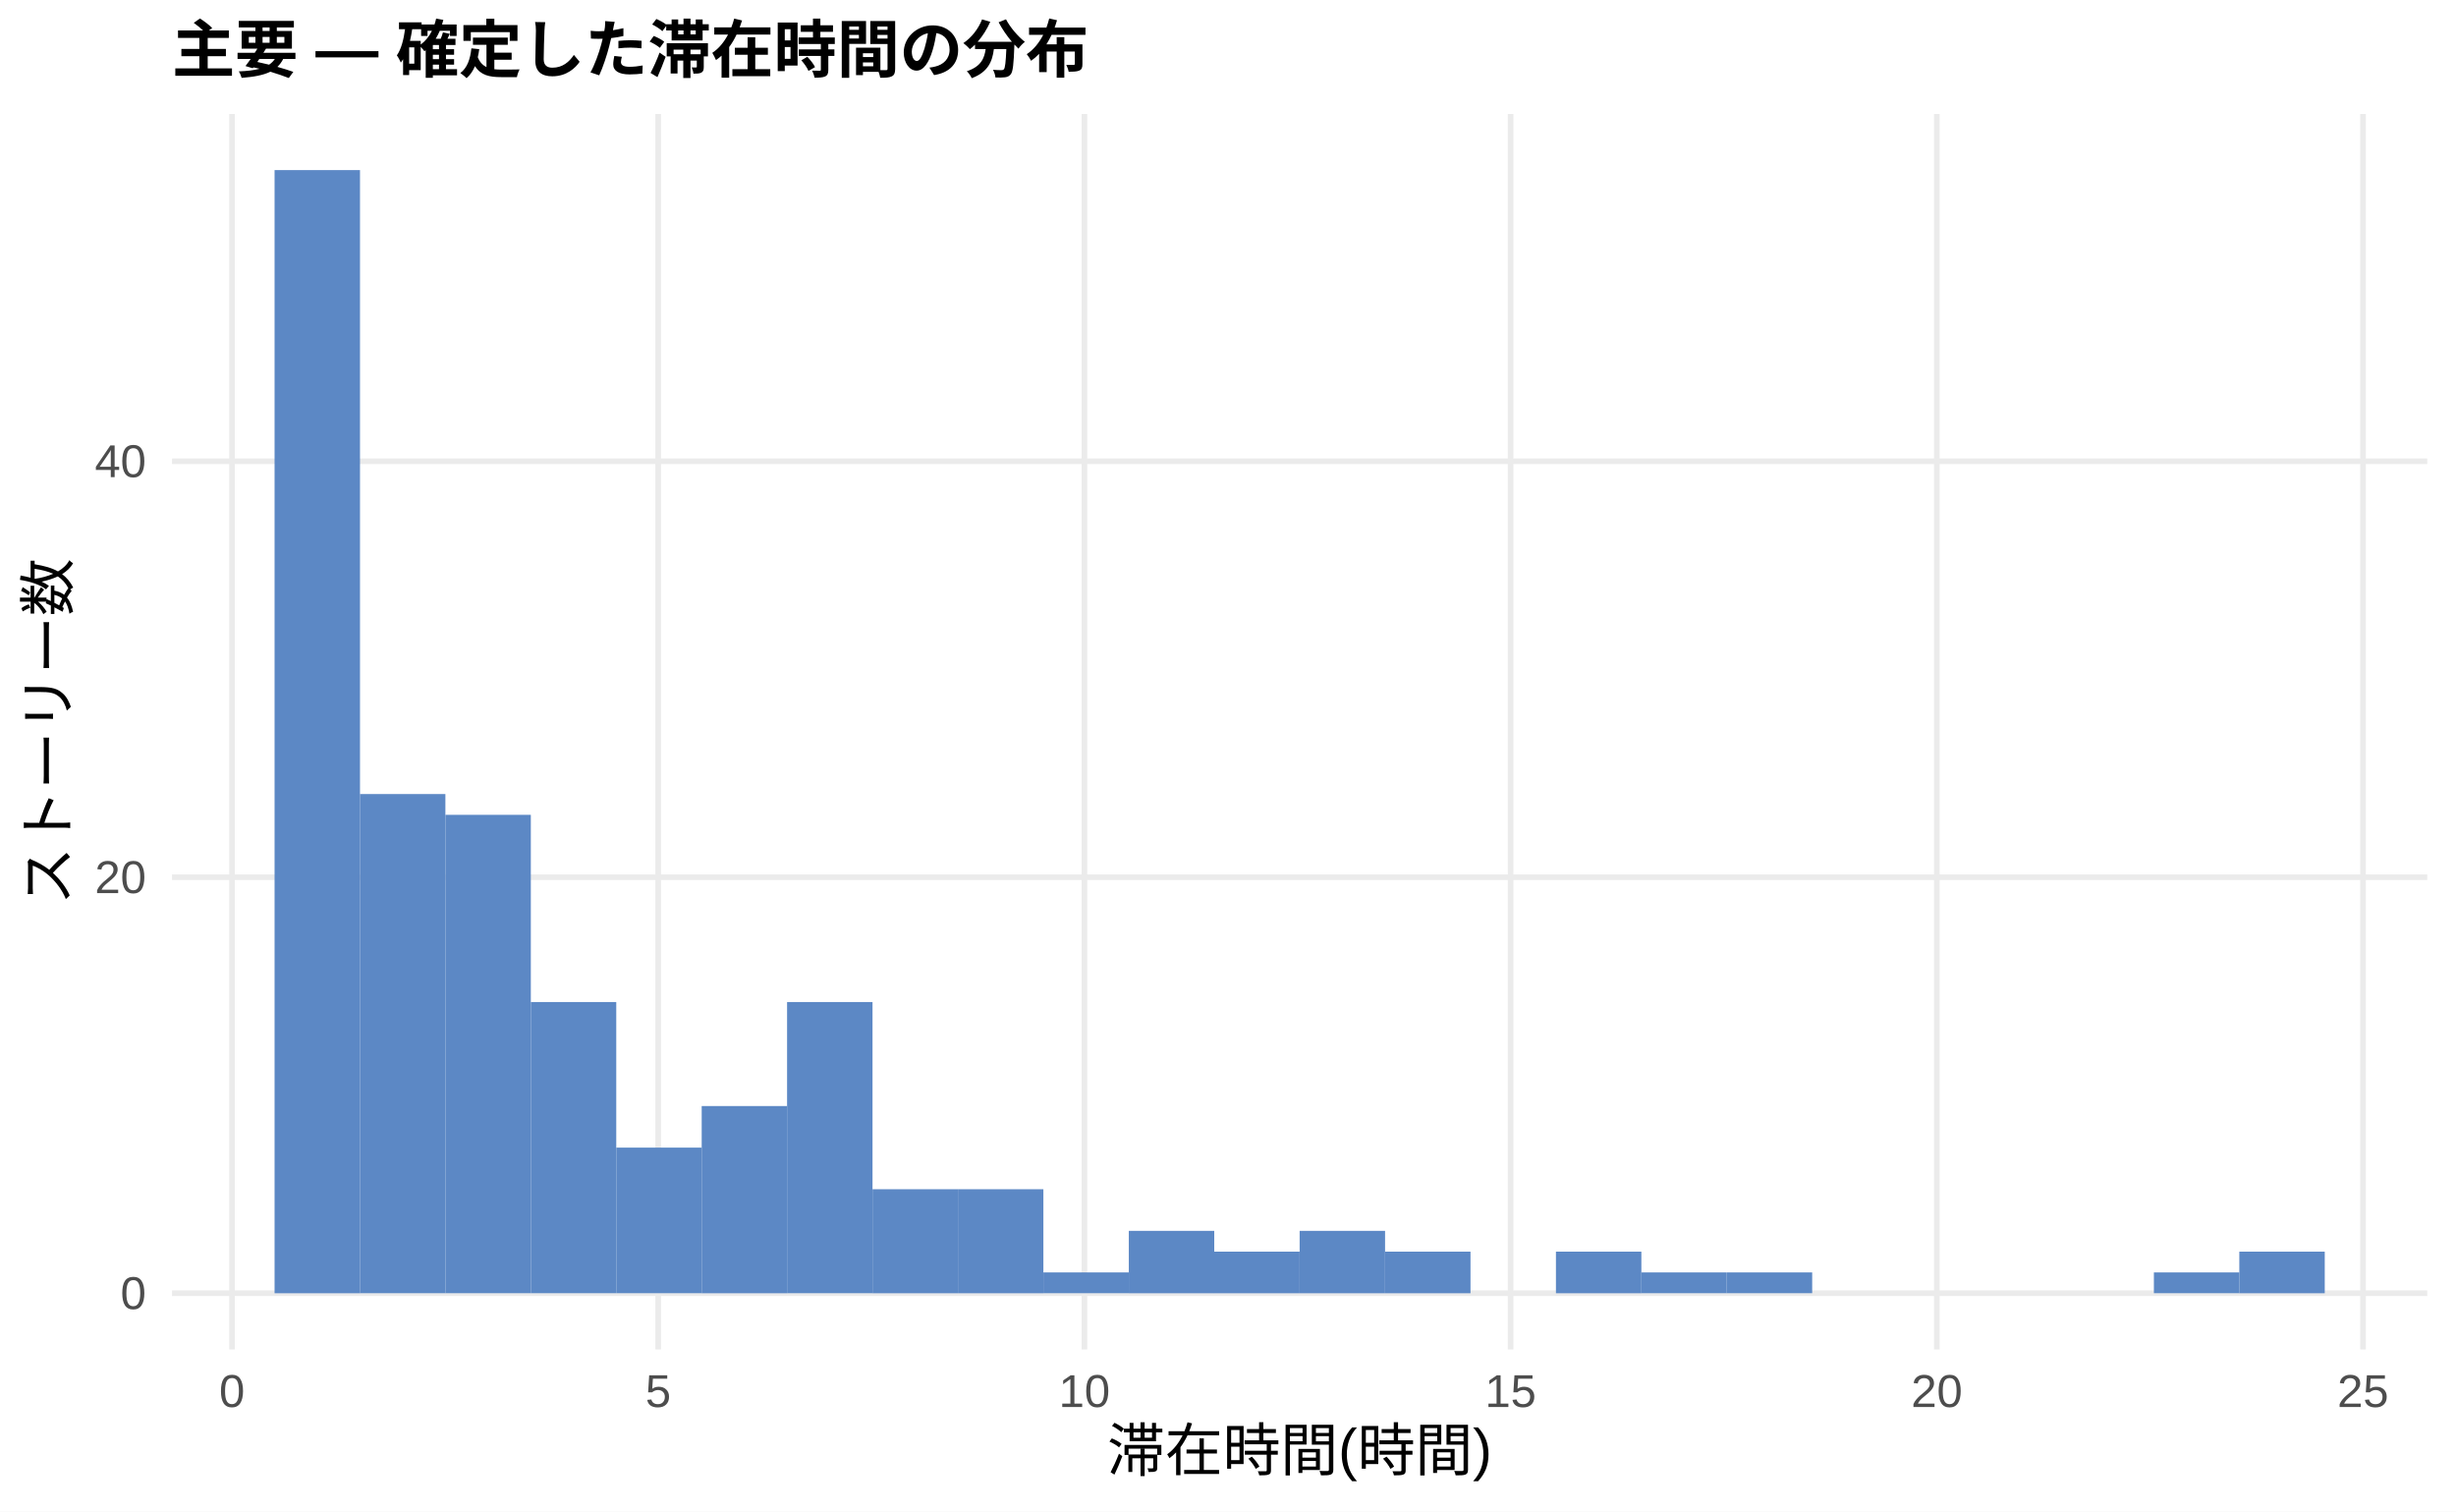
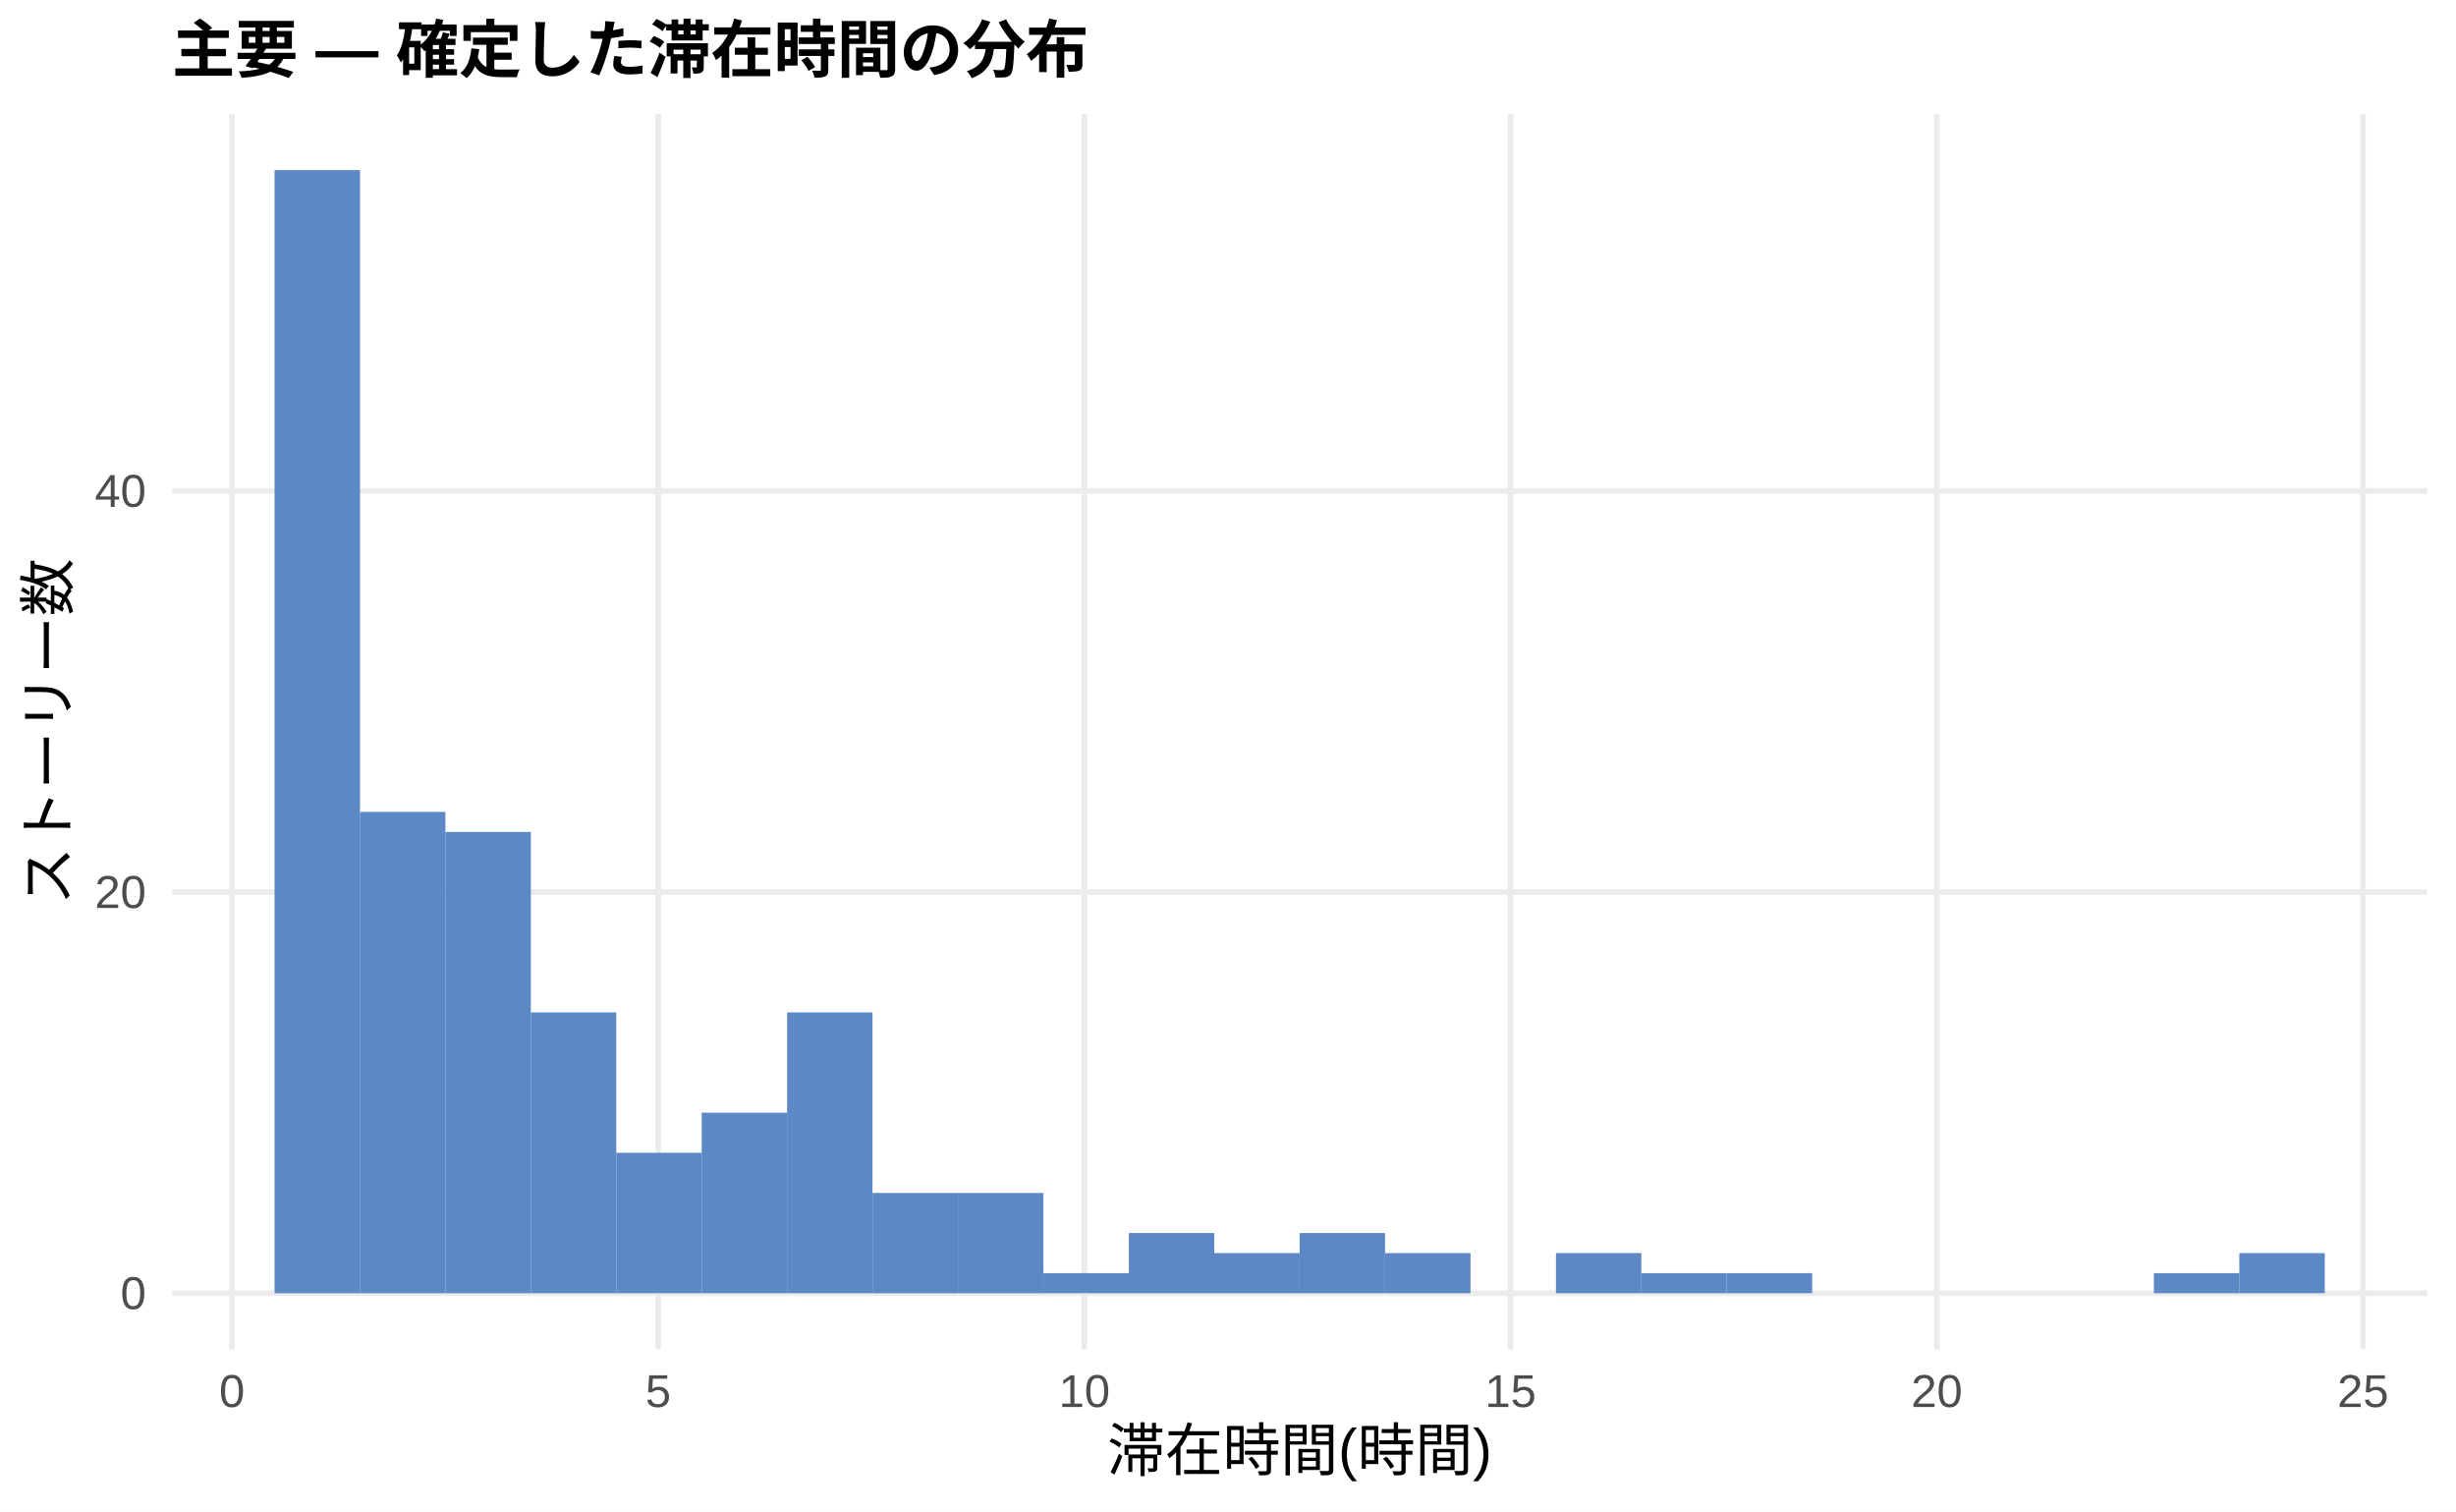
<svg xmlns="http://www.w3.org/2000/svg" width="468.00pt" height="288.00pt" viewBox="0 0 468.00 288.00">
  <g class="svglite">
    <defs>
      <style type="text/css">
    .svglite line, .svglite polyline, .svglite polygon, .svglite path, .svglite rect, .svglite circle {
      fill: none;
      stroke: #000000;
      stroke-linecap: round;
      stroke-linejoin: round;
      stroke-miterlimit: 10.00;
    }
    .svglite text {
      white-space: pre;
    }
    .svglite g.glyphgroup path {
      fill: inherit;
      stroke: none;
    }
  </style>
    </defs>
    <rect width="100%" height="100%" style="stroke: none; fill: #FFFFFF;" />
    <defs>
      <clipPath id="cpMC4wMHw0NjguMDB8MC4wMHwyODguMDA=">
        <rect x="0.00" y="0.00" width="468.00" height="288.00" />
      </clipPath>
    </defs>
    <g clip-path="url(#cpMC4wMHw0NjguMDB8MC4wMHwyODguMDA=)">
      <rect x="0.00" y="0.00" width="468.00" height="288.00" style="stroke-width: 1.07; stroke: none; fill: #FFFFFF;" />
    </g>
    <defs>
      <clipPath id="cpMzIuNzh8NDYyLjUyfDIxLjcxfDI1Ny4xMg==">
        <rect x="32.78" y="21.71" width="429.74" height="235.41" />
      </clipPath>
    </defs>
    <g clip-path="url(#cpMzIuNzh8NDYyLjUyfDIxLjcxfDI1Ny4xMg==)">
      <polyline points="32.78,246.42 462.52,246.42 " style="stroke-width: 1.07; stroke: #EBEBEB; stroke-linecap: butt;" />
-       <polyline points="32.78,167.15 462.52,167.15 " style="stroke-width: 1.07; stroke: #EBEBEB; stroke-linecap: butt;" />
-       <polyline points="32.78,87.89 462.52,87.89 " style="stroke-width: 1.07; stroke: #EBEBEB; stroke-linecap: butt;" />
+       <polyline points="32.78,169.98 462.52,169.98 " style="stroke-width: 1.07; stroke: #EBEBEB; stroke-linecap: butt;" />
+       <polyline points="32.78,93.55 462.52,93.55 " style="stroke-width: 1.07; stroke: #EBEBEB; stroke-linecap: butt;" />
      <polyline points="44.21,257.12 44.21,21.71 " style="stroke-width: 1.07; stroke: #EBEBEB; stroke-linecap: butt;" />
      <polyline points="125.42,257.12 125.42,21.71 " style="stroke-width: 1.07; stroke: #EBEBEB; stroke-linecap: butt;" />
      <polyline points="206.64,257.12 206.64,21.71 " style="stroke-width: 1.07; stroke: #EBEBEB; stroke-linecap: butt;" />
      <polyline points="287.85,257.12 287.85,21.71 " style="stroke-width: 1.07; stroke: #EBEBEB; stroke-linecap: butt;" />
      <polyline points="369.07,257.12 369.07,21.71 " style="stroke-width: 1.07; stroke: #EBEBEB; stroke-linecap: butt;" />
      <polyline points="450.28,257.12 450.28,21.71 " style="stroke-width: 1.07; stroke: #EBEBEB; stroke-linecap: butt;" />
      <rect x="52.32" y="32.41" width="16.28" height="214.01" style="stroke-width: 1.07; stroke: none; stroke-linecap: butt; stroke-linejoin: miter; fill: #5C88C5;" />
-       <rect x="68.59" y="151.30" width="16.28" height="95.11" style="stroke-width: 1.07; stroke: none; stroke-linecap: butt; stroke-linejoin: miter; fill: #5C88C5;" />
-       <rect x="84.87" y="155.26" width="16.28" height="91.15" style="stroke-width: 1.07; stroke: none; stroke-linecap: butt; stroke-linejoin: miter; fill: #5C88C5;" />
-       <rect x="101.15" y="190.93" width="16.28" height="55.48" style="stroke-width: 1.07; stroke: none; stroke-linecap: butt; stroke-linejoin: miter; fill: #5C88C5;" />
-       <rect x="117.43" y="218.67" width="16.28" height="27.74" style="stroke-width: 1.07; stroke: none; stroke-linecap: butt; stroke-linejoin: miter; fill: #5C88C5;" />
-       <rect x="133.71" y="210.75" width="16.28" height="35.67" style="stroke-width: 1.07; stroke: none; stroke-linecap: butt; stroke-linejoin: miter; fill: #5C88C5;" />
-       <rect x="149.98" y="190.93" width="16.28" height="55.48" style="stroke-width: 1.07; stroke: none; stroke-linecap: butt; stroke-linejoin: miter; fill: #5C88C5;" />
-       <rect x="166.26" y="226.60" width="16.28" height="19.82" style="stroke-width: 1.07; stroke: none; stroke-linecap: butt; stroke-linejoin: miter; fill: #5C88C5;" />
-       <rect x="182.54" y="226.60" width="16.28" height="19.82" style="stroke-width: 1.07; stroke: none; stroke-linecap: butt; stroke-linejoin: miter; fill: #5C88C5;" />
-       <rect x="198.82" y="242.45" width="16.28" height="3.96" style="stroke-width: 1.07; stroke: none; stroke-linecap: butt; stroke-linejoin: miter; fill: #5C88C5;" />
-       <rect x="215.10" y="234.53" width="16.28" height="11.89" style="stroke-width: 1.07; stroke: none; stroke-linecap: butt; stroke-linejoin: miter; fill: #5C88C5;" />
-       <rect x="231.37" y="238.49" width="16.28" height="7.93" style="stroke-width: 1.07; stroke: none; stroke-linecap: butt; stroke-linejoin: miter; fill: #5C88C5;" />
-       <rect x="247.65" y="234.53" width="16.28" height="11.89" style="stroke-width: 1.07; stroke: none; stroke-linecap: butt; stroke-linejoin: miter; fill: #5C88C5;" />
-       <rect x="263.93" y="238.49" width="16.28" height="7.93" style="stroke-width: 1.07; stroke: none; stroke-linecap: butt; stroke-linejoin: miter; fill: #5C88C5;" />
+       <rect x="68.59" y="154.70" width="16.28" height="91.72" style="stroke-width: 1.07; stroke: none; stroke-linecap: butt; stroke-linejoin: miter; fill: #5C88C5;" />
+       <rect x="84.87" y="158.52" width="16.28" height="87.90" style="stroke-width: 1.07; stroke: none; stroke-linecap: butt; stroke-linejoin: miter; fill: #5C88C5;" />
+       <rect x="101.15" y="192.91" width="16.28" height="53.50" style="stroke-width: 1.07; stroke: none; stroke-linecap: butt; stroke-linejoin: miter; fill: #5C88C5;" />
+       <rect x="117.43" y="219.66" width="16.28" height="26.75" style="stroke-width: 1.07; stroke: none; stroke-linecap: butt; stroke-linejoin: miter; fill: #5C88C5;" />
+       <rect x="133.71" y="212.02" width="16.28" height="34.39" style="stroke-width: 1.07; stroke: none; stroke-linecap: butt; stroke-linejoin: miter; fill: #5C88C5;" />
+       <rect x="149.98" y="192.91" width="16.28" height="53.50" style="stroke-width: 1.07; stroke: none; stroke-linecap: butt; stroke-linejoin: miter; fill: #5C88C5;" />
+       <rect x="166.26" y="227.31" width="16.28" height="19.11" style="stroke-width: 1.07; stroke: none; stroke-linecap: butt; stroke-linejoin: miter; fill: #5C88C5;" />
+       <rect x="182.54" y="227.31" width="16.28" height="19.11" style="stroke-width: 1.07; stroke: none; stroke-linecap: butt; stroke-linejoin: miter; fill: #5C88C5;" />
+       <rect x="198.82" y="242.59" width="16.28" height="3.82" style="stroke-width: 1.07; stroke: none; stroke-linecap: butt; stroke-linejoin: miter; fill: #5C88C5;" />
+       <rect x="215.10" y="234.95" width="16.28" height="11.46" style="stroke-width: 1.07; stroke: none; stroke-linecap: butt; stroke-linejoin: miter; fill: #5C88C5;" />
+       <rect x="231.37" y="238.77" width="16.28" height="7.64" style="stroke-width: 1.07; stroke: none; stroke-linecap: butt; stroke-linejoin: miter; fill: #5C88C5;" />
+       <rect x="247.65" y="234.95" width="16.28" height="11.46" style="stroke-width: 1.07; stroke: none; stroke-linecap: butt; stroke-linejoin: miter; fill: #5C88C5;" />
+       <rect x="263.93" y="238.77" width="16.28" height="7.64" style="stroke-width: 1.07; stroke: none; stroke-linecap: butt; stroke-linejoin: miter; fill: #5C88C5;" />
      <rect x="280.21" y="246.42" width="16.28" height="0.00" style="stroke-width: 1.07; stroke: none; stroke-linecap: butt; stroke-linejoin: miter; fill: #5C88C5;" />
-       <rect x="296.49" y="238.49" width="16.28" height="7.93" style="stroke-width: 1.07; stroke: none; stroke-linecap: butt; stroke-linejoin: miter; fill: #5C88C5;" />
-       <rect x="312.76" y="242.45" width="16.28" height="3.96" style="stroke-width: 1.07; stroke: none; stroke-linecap: butt; stroke-linejoin: miter; fill: #5C88C5;" />
-       <rect x="329.04" y="242.45" width="16.28" height="3.96" style="stroke-width: 1.07; stroke: none; stroke-linecap: butt; stroke-linejoin: miter; fill: #5C88C5;" />
+       <rect x="296.49" y="238.77" width="16.28" height="7.64" style="stroke-width: 1.07; stroke: none; stroke-linecap: butt; stroke-linejoin: miter; fill: #5C88C5;" />
+       <rect x="312.76" y="242.59" width="16.28" height="3.82" style="stroke-width: 1.07; stroke: none; stroke-linecap: butt; stroke-linejoin: miter; fill: #5C88C5;" />
+       <rect x="329.04" y="242.59" width="16.28" height="3.82" style="stroke-width: 1.07; stroke: none; stroke-linecap: butt; stroke-linejoin: miter; fill: #5C88C5;" />
      <rect x="345.32" y="246.42" width="16.28" height="0.00" style="stroke-width: 1.07; stroke: none; stroke-linecap: butt; stroke-linejoin: miter; fill: #5C88C5;" />
      <rect x="361.60" y="246.42" width="16.28" height="0.00" style="stroke-width: 1.07; stroke: none; stroke-linecap: butt; stroke-linejoin: miter; fill: #5C88C5;" />
      <rect x="377.87" y="246.42" width="16.28" height="0.00" style="stroke-width: 1.07; stroke: none; stroke-linecap: butt; stroke-linejoin: miter; fill: #5C88C5;" />
      <rect x="394.15" y="246.42" width="16.28" height="0.00" style="stroke-width: 1.07; stroke: none; stroke-linecap: butt; stroke-linejoin: miter; fill: #5C88C5;" />
-       <rect x="410.43" y="242.45" width="16.28" height="3.96" style="stroke-width: 1.07; stroke: none; stroke-linecap: butt; stroke-linejoin: miter; fill: #5C88C5;" />
-       <rect x="426.71" y="238.49" width="16.28" height="7.93" style="stroke-width: 1.07; stroke: none; stroke-linecap: butt; stroke-linejoin: miter; fill: #5C88C5;" />
+       <rect x="410.43" y="242.59" width="16.28" height="3.82" style="stroke-width: 1.07; stroke: none; stroke-linecap: butt; stroke-linejoin: miter; fill: #5C88C5;" />
+       <rect x="426.71" y="238.77" width="16.28" height="7.64" style="stroke-width: 1.07; stroke: none; stroke-linecap: butt; stroke-linejoin: miter; fill: #5C88C5;" />
    </g>
    <g clip-path="url(#cpMC4wMHw0NjguMDB8MC4wMHwyODguMDA=)">
      <text x="27.85" y="249.44" text-anchor="end" style="font-size: 8.80px;fill: #4D4D4D; font-family: &quot;Liberation Sans&quot;;" textLength="4.89px" lengthAdjust="spacingAndGlyphs">0</text>
-       <text x="27.85" y="170.18" text-anchor="end" style="font-size: 8.80px;fill: #4D4D4D; font-family: &quot;Liberation Sans&quot;;" textLength="9.78px" lengthAdjust="spacingAndGlyphs">20</text>
-       <text x="27.85" y="90.92" text-anchor="end" style="font-size: 8.80px;fill: #4D4D4D; font-family: &quot;Liberation Sans&quot;;" textLength="9.78px" lengthAdjust="spacingAndGlyphs">40</text>
+       <text x="27.85" y="173.01" text-anchor="end" style="font-size: 8.80px;fill: #4D4D4D; font-family: &quot;Liberation Sans&quot;;" textLength="9.78px" lengthAdjust="spacingAndGlyphs">20</text>
+       <text x="27.85" y="96.58" text-anchor="end" style="font-size: 8.80px;fill: #4D4D4D; font-family: &quot;Liberation Sans&quot;;" textLength="9.78px" lengthAdjust="spacingAndGlyphs">40</text>
      <text x="44.21" y="268.10" text-anchor="middle" style="font-size: 8.80px;fill: #4D4D4D; font-family: &quot;Liberation Sans&quot;;" textLength="4.89px" lengthAdjust="spacingAndGlyphs">0</text>
      <text x="125.42" y="268.10" text-anchor="middle" style="font-size: 8.80px;fill: #4D4D4D; font-family: &quot;Liberation Sans&quot;;" textLength="4.89px" lengthAdjust="spacingAndGlyphs">5</text>
      <text x="206.64" y="268.10" text-anchor="middle" style="font-size: 8.80px;fill: #4D4D4D; font-family: &quot;Liberation Sans&quot;;" textLength="9.78px" lengthAdjust="spacingAndGlyphs">10</text>
      <text x="287.85" y="268.10" text-anchor="middle" style="font-size: 8.80px;fill: #4D4D4D; font-family: &quot;Liberation Sans&quot;;" textLength="9.78px" lengthAdjust="spacingAndGlyphs">15</text>
      <text x="369.07" y="268.10" text-anchor="middle" style="font-size: 8.80px;fill: #4D4D4D; font-family: &quot;Liberation Sans&quot;;" textLength="9.78px" lengthAdjust="spacingAndGlyphs">20</text>
      <text x="450.28" y="268.10" text-anchor="middle" style="font-size: 8.80px;fill: #4D4D4D; font-family: &quot;Liberation Sans&quot;;" textLength="9.78px" lengthAdjust="spacingAndGlyphs">25</text>
      <text x="247.65" y="280.24" text-anchor="middle" style="font-size: 11.00px; font-family: &quot;Liberation Sans&quot;;" textLength="73.31px" lengthAdjust="spacingAndGlyphs">滞在時間(時間)</text>
      <text transform="translate(13.05,139.41) rotate(-90)" text-anchor="middle" style="font-size: 11.00px; font-family: &quot;Liberation Sans&quot;;" textLength="66.00px" lengthAdjust="spacingAndGlyphs">ストーリー数</text>
      <text x="32.78" y="13.74" style="font-size: 12.00px; font-weight: bold; font-family: &quot;Liberation Sans&quot;;" textLength="174.66px" lengthAdjust="spacingAndGlyphs">主要 — 確定した滞在時間の分布</text>
    </g>
  </g>
</svg>
